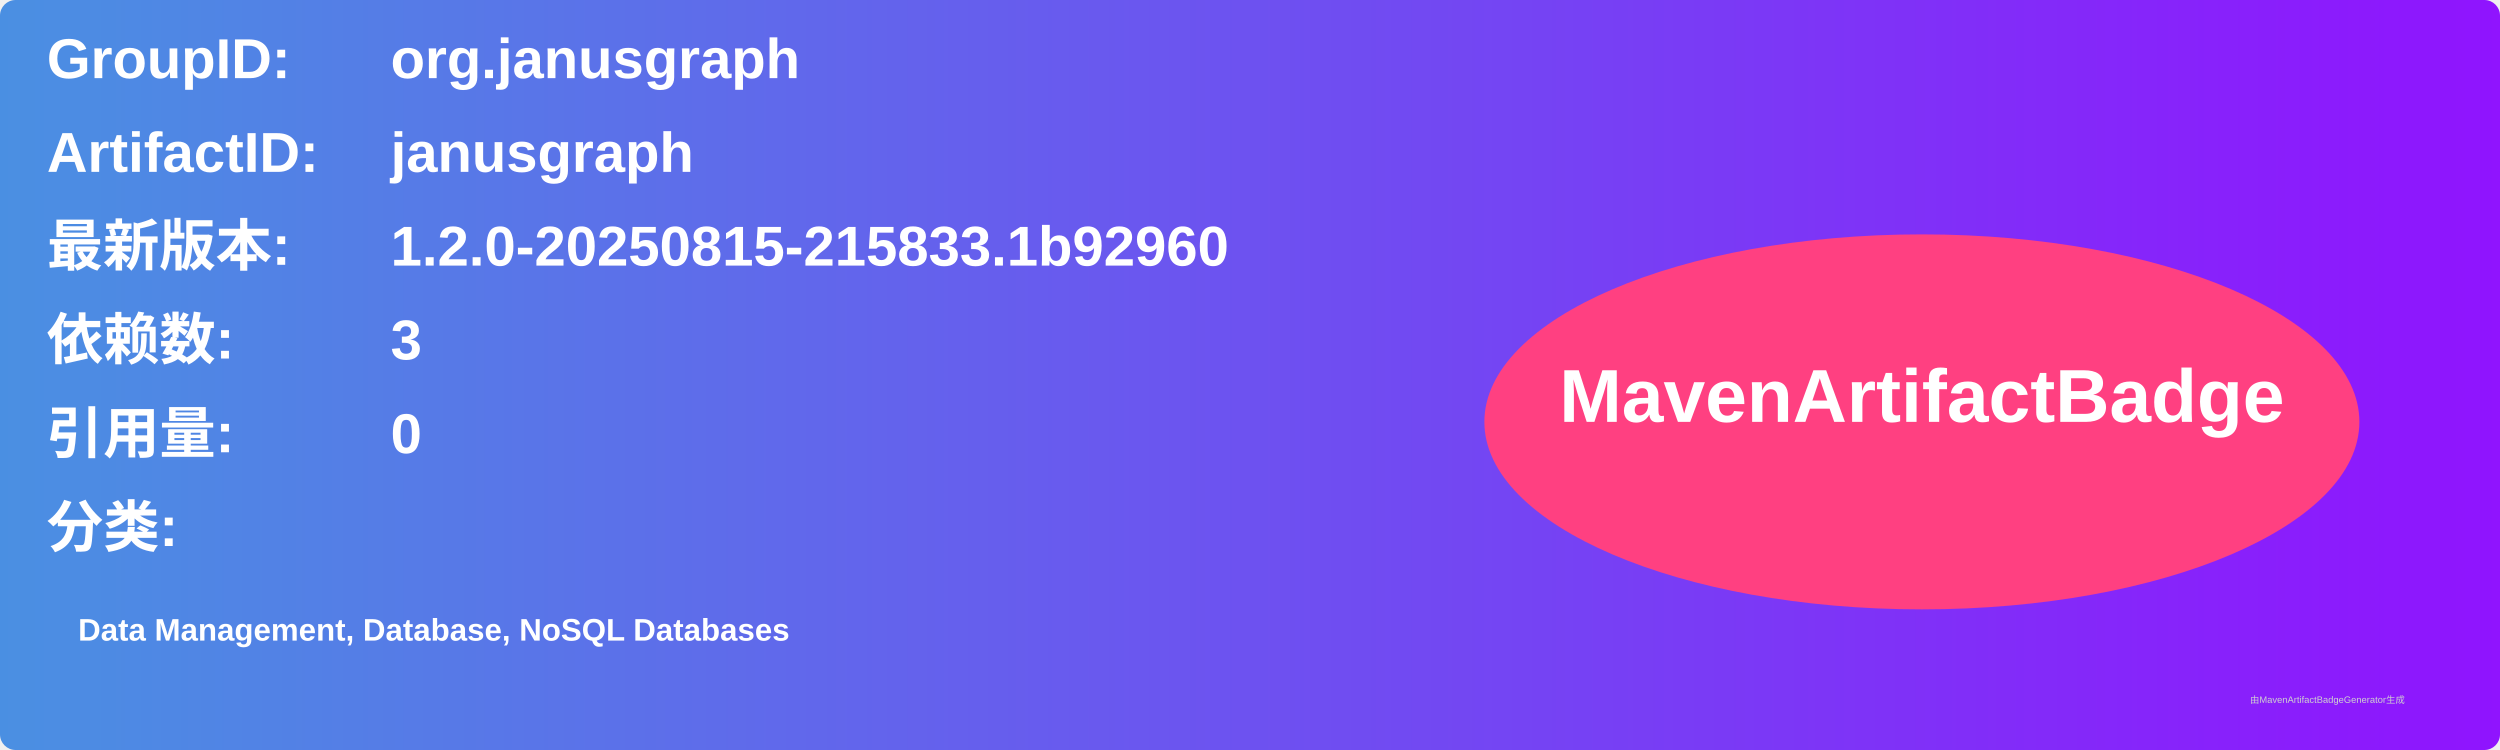
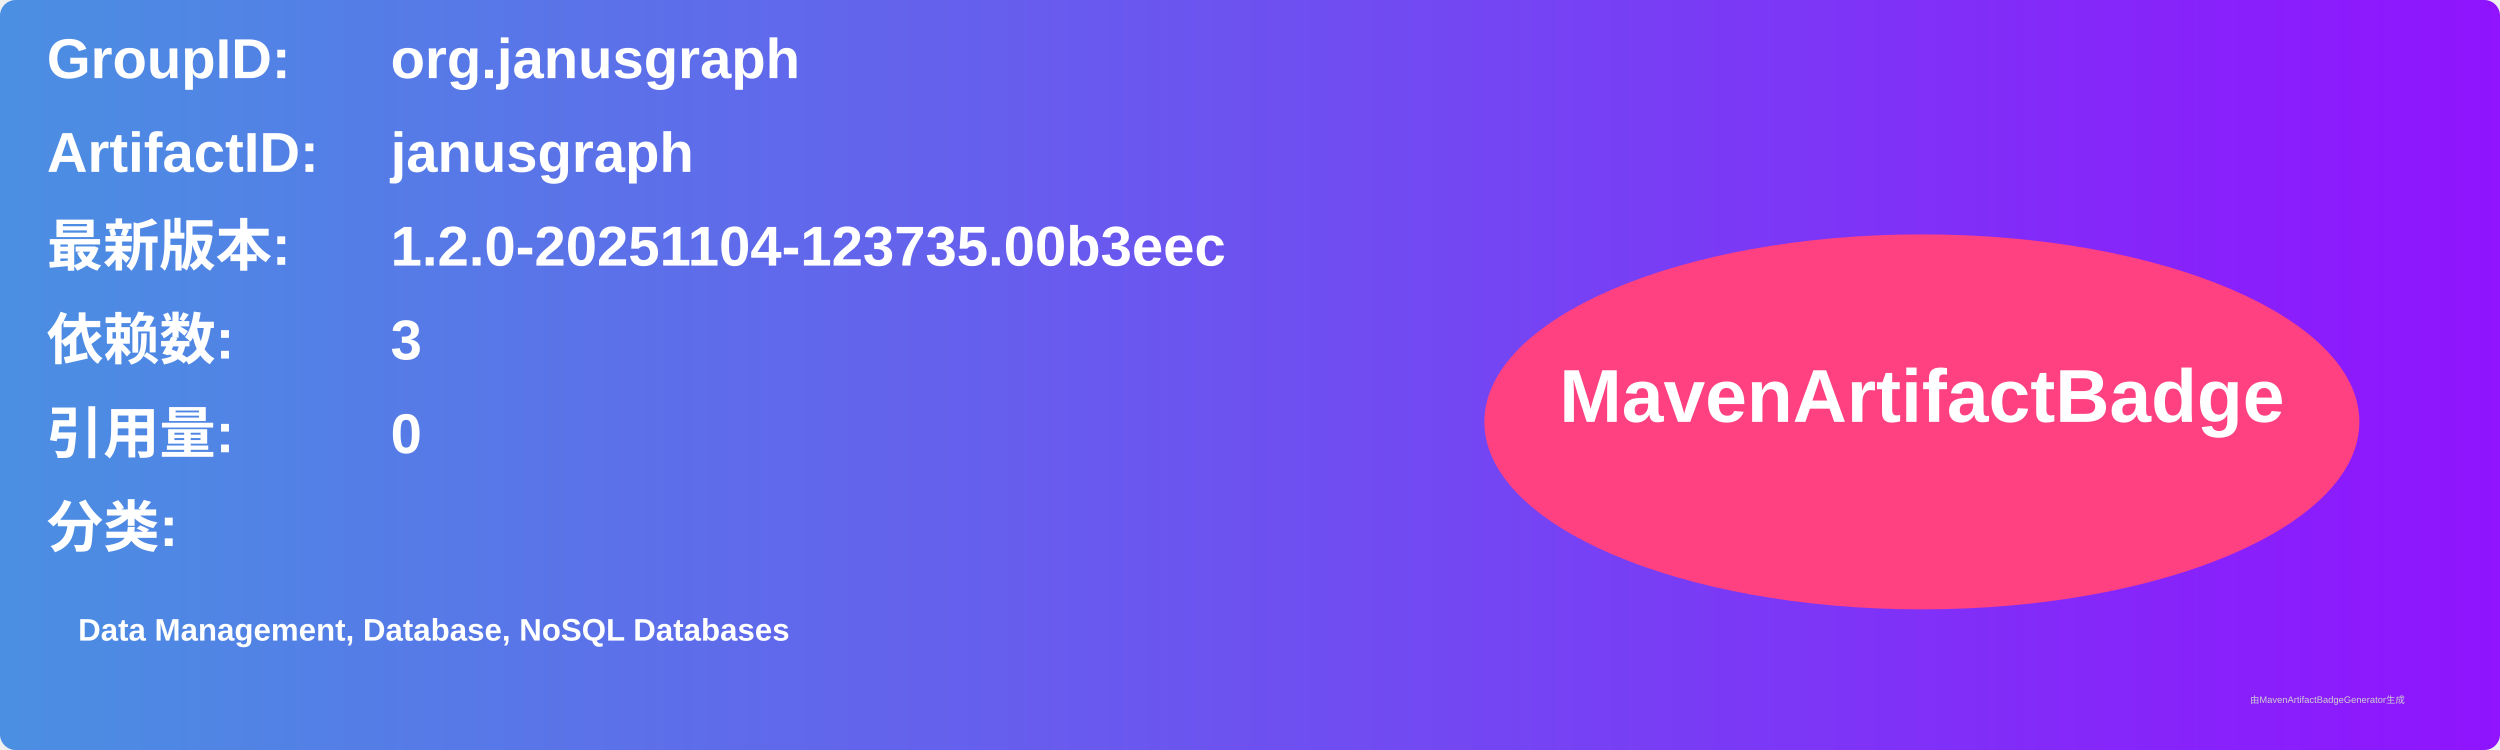
<svg xmlns="http://www.w3.org/2000/svg" width="800" height="240" viewBox="0 0 800 240">
  <linearGradient id="grad" x1="0%" y1="0%" x2="100%" y2="0%">
    <stop offset="0%" stop-color="#4a90e2" />
    <stop offset="100%" stop-color="#9013fe" />
  </linearGradient>
  <rect width="100%" height="100%" rx="5" ry="5" fill="url(#grad)" />
  <g transform="translate(15, 15)">
    <text x="0" y="10" font-family="Arial" font-size="18" fill="white" font-weight="bold" width="260">GroupID:</text>
    <text x="110" y="10" font-family="Arial" font-size="18" fill="white" font-weight="bold" width="460">org.janusgraph</text>
    <text x="0" y="40" font-family="Arial" font-size="18" fill="white" font-weight="bold" width="260">ArtifactID:</text>
    <text x="110" y="40" font-family="Arial" font-size="18" fill="white" font-weight="bold" width="460">janusgraph</text>
    <text x="0" y="70" font-family="Arial" font-size="18" fill="white" font-weight="bold">最新版本:</text>
    <text x="110" y="70" font-family="Arial" font-size="18" fill="white" font-weight="bold">
-       <tspan font-weight="bold">1.2.0-20250815-215833.1b92960</tspan>
+       <tspan font-weight="bold">1.2.0-20251104-123735.00b3eec</tspan>
    </text>
    <text x="0" y="100" font-family="Arial" font-size="18" fill="white" font-weight="bold">依赖数: </text>
    <text x="110" y="100" font-family="Arial" font-size="18" fill="white">
      <tspan font-weight="bold">3</tspan>
    </text>
    <text x="0" y="130" font-family="Arial" font-size="18" fill="white" font-weight="bold">引用量: </text>
    <text x="110" y="130" font-family="Arial" font-size="18" fill="white">
      <tspan font-weight="bold">0</tspan>
    </text>
    <text x="0" y="160" font-family="Arial" font-size="18" fill="white" font-weight="bold">分类:</text>
    <text x="10" y="190" font-family="Arial" font-size="10" fill="white">
      <tspan font-weight="bold">Data Management, Database, NoSQL Databases</tspan>
    </text>
    <ellipse cx="600" cy="120" rx="140" ry="60" fill="#ff4081" />
    <text x="600" y="120" text-anchor="middle" font-family="Arial" font-size="24" fill="white" font-weight="bold">MavenArtifactBadge</text>
  </g>
  <text x="720" y="225" font-family="Arial" font-size="3" fill="#d0d0d0">由MavenArtifactBadgeGenerator生成</text>
</svg>
